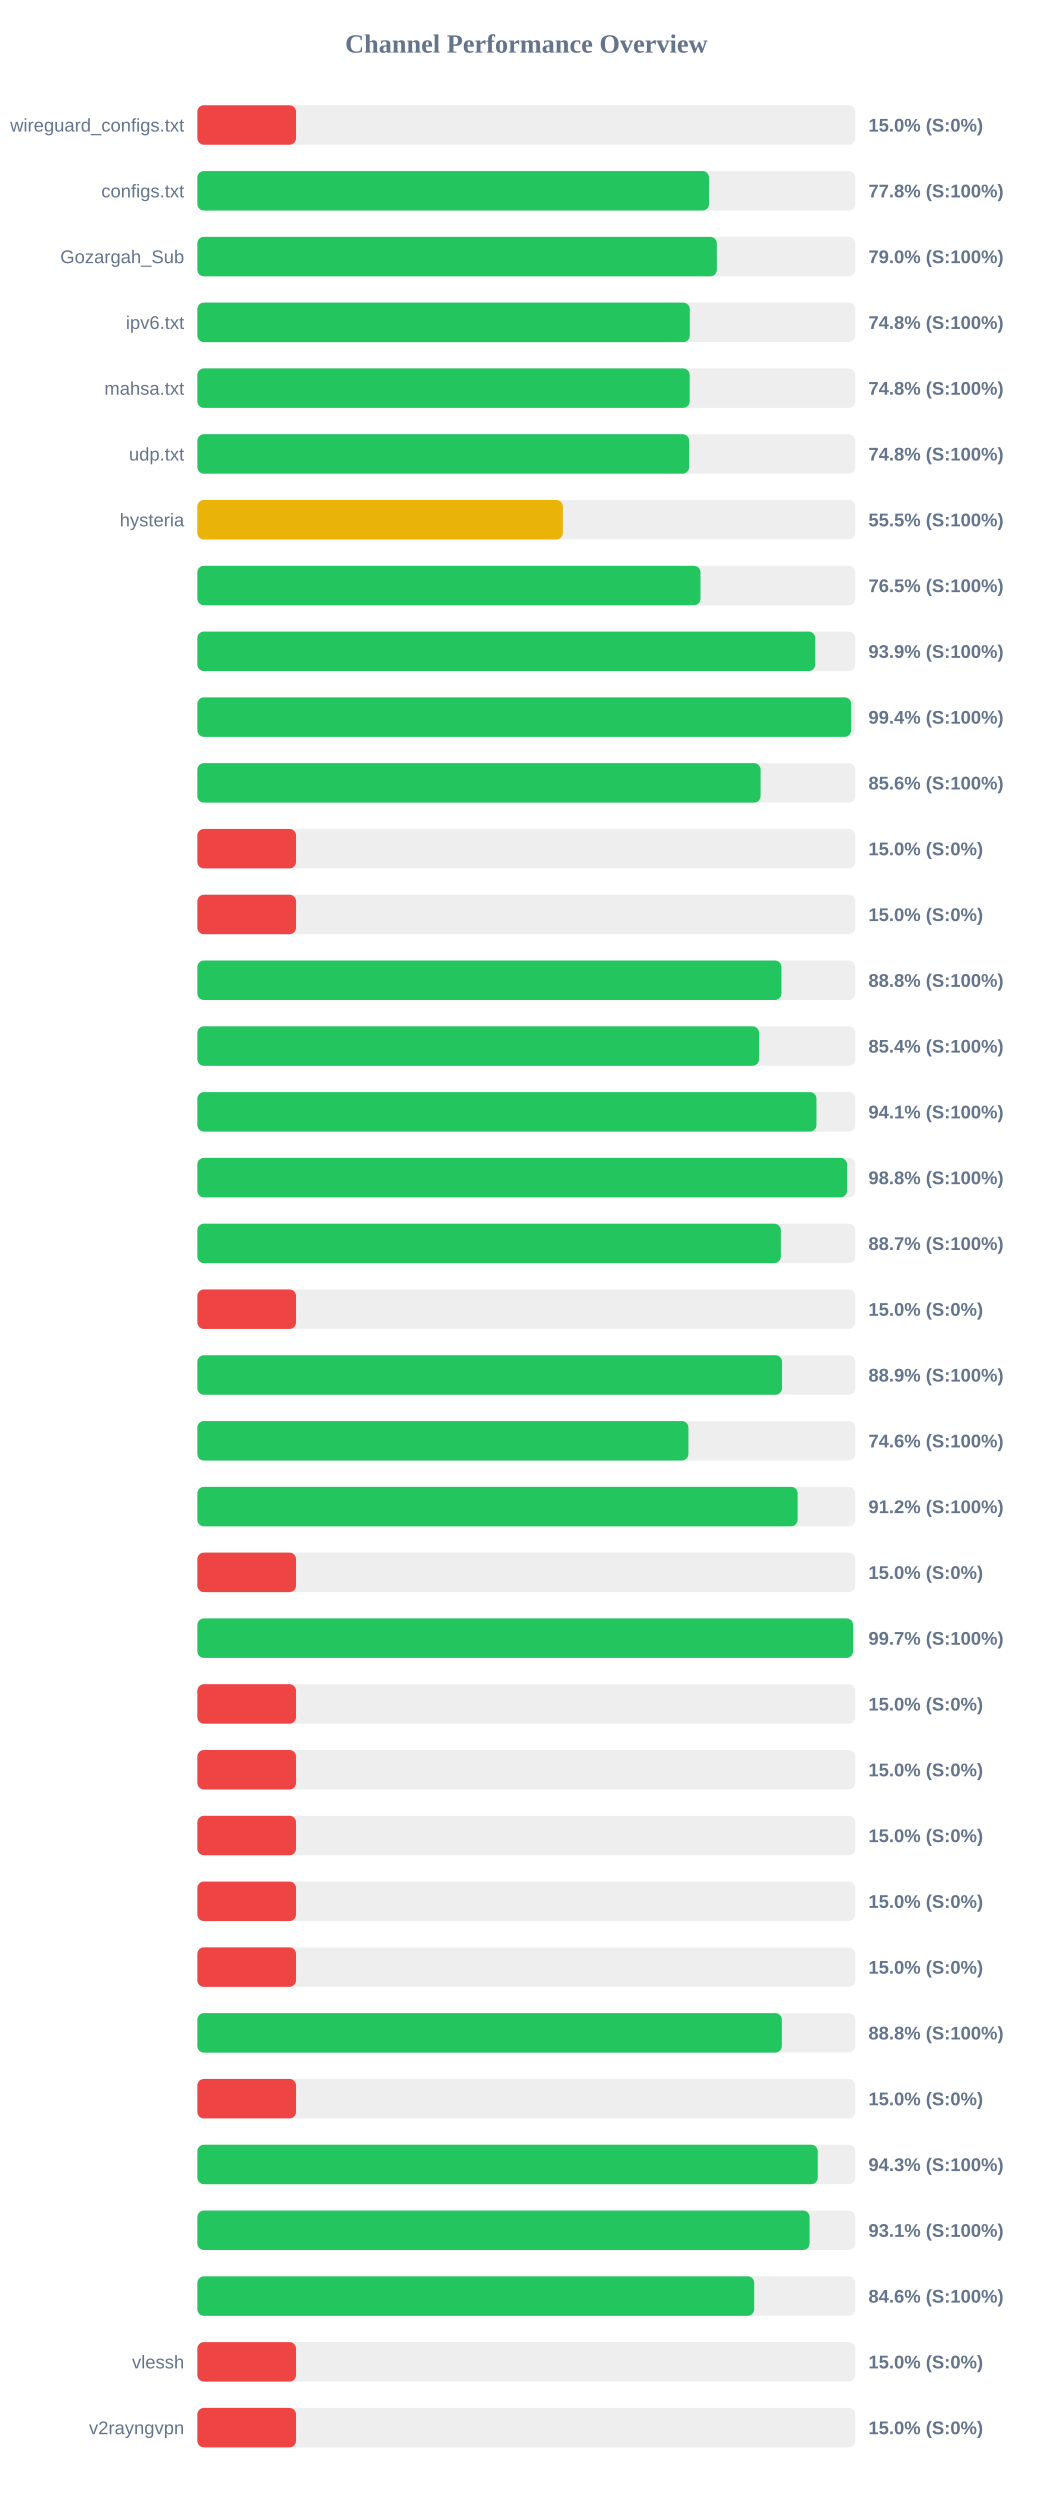
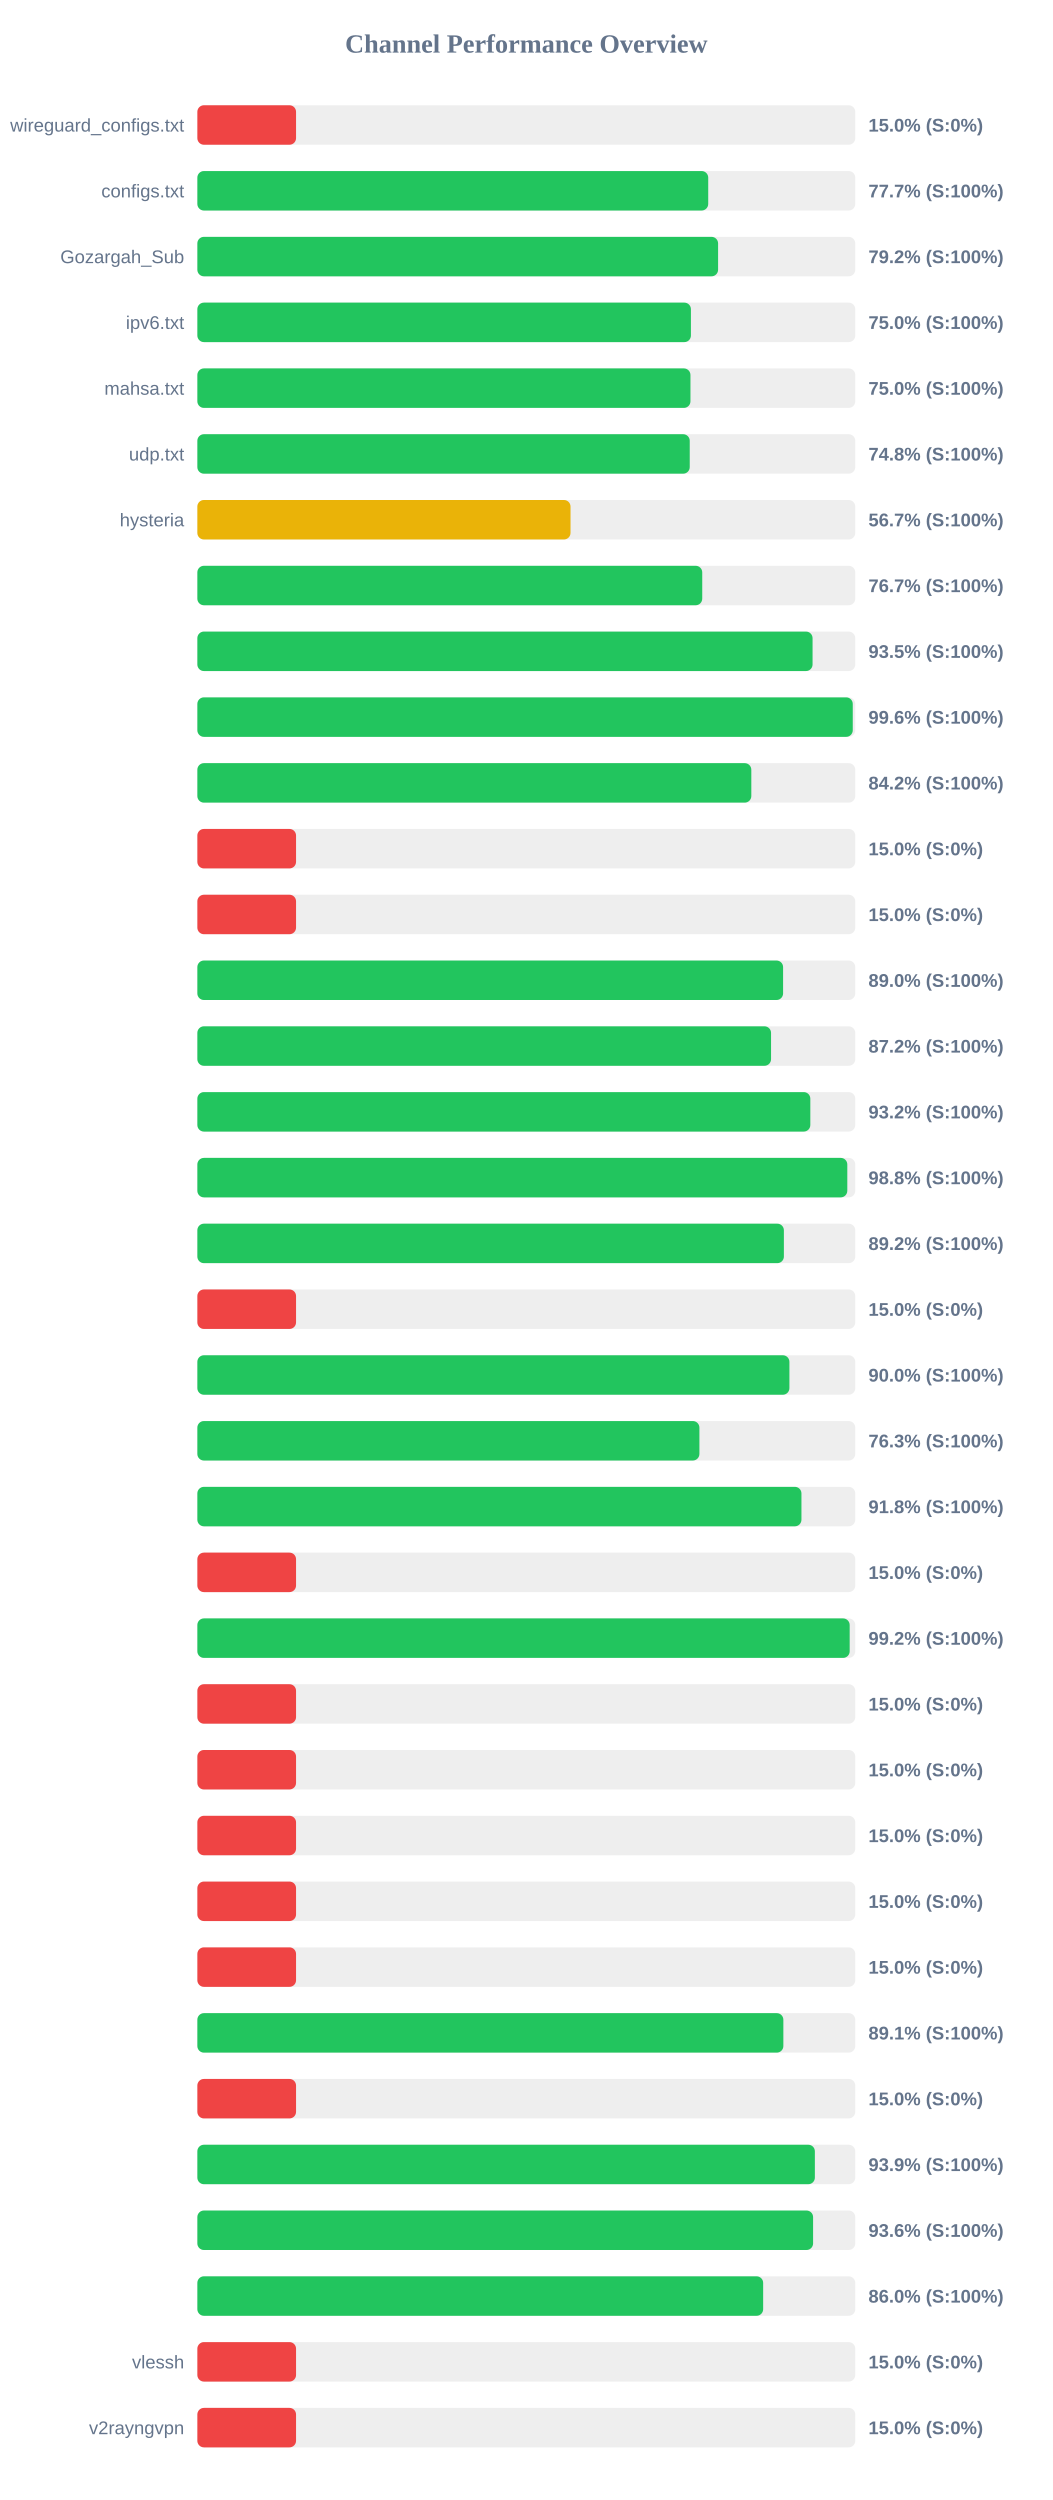
<svg xmlns="http://www.w3.org/2000/svg" width="800" height="1900" version="1.1">
  <style>
        .row { font: 14px Arial; fill: #64748b; }
        .score { font: bold 14px Arial; fill: #64748b; }
    </style>
  <text x="400" y="40" text-anchor="middle" font-size="20px" font-weight="bold" fill="#64748b">Channel Performance Overview</text>
  <rect x="150" y="80" width="500" height="30" fill="#eee" rx="5" />
  <rect x="150" y="80" width="75.0" height="30" fill="#ef4444" rx="5" />
  <text x="140" y="100" text-anchor="end" class="row">wireguard_configs.txt</text>
  <text x="660" y="100" text-anchor="start" class="score">15.0% (S:0%)</text>
  <rect x="150" y="130" width="500" height="30" fill="#eee" rx="5" />
-   <rect x="150" y="130" width="388.85" height="30" fill="#22c55e" rx="5" />
+   <rect x="150" y="130" width="388.25" height="30" fill="#22c55e" rx="5" />
  <text x="140" y="150" text-anchor="end" class="row">configs.txt</text>
-   <text x="660" y="150" text-anchor="start" class="score">77.8% (S:100%)</text>
+   <text x="660" y="150" text-anchor="start" class="score">77.7% (S:100%)</text>
  <rect x="150" y="180" width="500" height="30" fill="#eee" rx="5" />
-   <rect x="150" y="180" width="394.8" height="30" fill="#22c55e" rx="5" />
+   <rect x="150" y="180" width="395.75" height="30" fill="#22c55e" rx="5" />
  <text x="140" y="200" text-anchor="end" class="row">Gozargah_Sub</text>
-   <text x="660" y="200" text-anchor="start" class="score">79.0% (S:100%)</text>
+   <text x="660" y="200" text-anchor="start" class="score">79.2% (S:100%)</text>
  <rect x="150" y="230" width="500" height="30" fill="#eee" rx="5" />
-   <rect x="150" y="230" width="374.25" height="30" fill="#22c55e" rx="5" />
+   <rect x="150" y="230" width="375.1" height="30" fill="#22c55e" rx="5" />
  <text x="140" y="250" text-anchor="end" class="row">ipv6.txt</text>
-   <text x="660" y="250" text-anchor="start" class="score">74.8% (S:100%)</text>
+   <text x="660" y="250" text-anchor="start" class="score">75.0% (S:100%)</text>
  <rect x="150" y="280" width="500" height="30" fill="#eee" rx="5" />
-   <rect x="150" y="280" width="374.15" height="30" fill="#22c55e" rx="5" />
+   <rect x="150" y="280" width="374.75" height="30" fill="#22c55e" rx="5" />
  <text x="140" y="300" text-anchor="end" class="row">mahsa.txt</text>
-   <text x="660" y="300" text-anchor="start" class="score">74.8% (S:100%)</text>
+   <text x="660" y="300" text-anchor="start" class="score">75.0% (S:100%)</text>
  <rect x="150" y="330" width="500" height="30" fill="#eee" rx="5" />
-   <rect x="150" y="330" width="373.75" height="30" fill="#22c55e" rx="5" />
+   <rect x="150" y="330" width="374.2" height="30" fill="#22c55e" rx="5" />
  <text x="140" y="350" text-anchor="end" class="row">udp.txt</text>
  <text x="660" y="350" text-anchor="start" class="score">74.8% (S:100%)</text>
  <rect x="150" y="380" width="500" height="30" fill="#eee" rx="5" />
-   <rect x="150" y="380" width="277.75" height="30" fill="#eab308" rx="5" />
+   <rect x="150" y="380" width="283.6" height="30" fill="#eab308" rx="5" />
  <text x="140" y="400" text-anchor="end" class="row">hysteria</text>
-   <text x="660" y="400" text-anchor="start" class="score">55.5% (S:100%)</text>
+   <text x="660" y="400" text-anchor="start" class="score">56.7% (S:100%)</text>
  <rect x="150" y="430" width="500" height="30" fill="#eee" rx="5" />
-   <rect x="150" y="430" width="382.35" height="30" fill="#22c55e" rx="5" />
+   <rect x="150" y="430" width="383.7" height="30" fill="#22c55e" rx="5" />
  <text x="140" y="450" text-anchor="end" class="row" />
-   <text x="660" y="450" text-anchor="start" class="score">76.5% (S:100%)</text>
+   <text x="660" y="450" text-anchor="start" class="score">76.7% (S:100%)</text>
  <rect x="150" y="480" width="500" height="30" fill="#eee" rx="5" />
-   <rect x="150" y="480" width="469.6" height="30" fill="#22c55e" rx="5" />
+   <rect x="150" y="480" width="467.55" height="30" fill="#22c55e" rx="5" />
  <text x="140" y="500" text-anchor="end" class="row" />
-   <text x="660" y="500" text-anchor="start" class="score">93.9% (S:100%)</text>
+   <text x="660" y="500" text-anchor="start" class="score">93.5% (S:100%)</text>
  <rect x="150" y="530" width="500" height="30" fill="#eee" rx="5" />
-   <rect x="150" y="530" width="496.85" height="30" fill="#22c55e" rx="5" />
+   <rect x="150" y="530" width="498.1" height="30" fill="#22c55e" rx="5" />
  <text x="140" y="550" text-anchor="end" class="row" />
-   <text x="660" y="550" text-anchor="start" class="score">99.4% (S:100%)</text>
+   <text x="660" y="550" text-anchor="start" class="score">99.6% (S:100%)</text>
  <rect x="150" y="580" width="500" height="30" fill="#eee" rx="5" />
-   <rect x="150" y="580" width="428.05" height="30" fill="#22c55e" rx="5" />
+   <rect x="150" y="580" width="421.0" height="30" fill="#22c55e" rx="5" />
  <text x="140" y="600" text-anchor="end" class="row" />
-   <text x="660" y="600" text-anchor="start" class="score">85.6% (S:100%)</text>
+   <text x="660" y="600" text-anchor="start" class="score">84.2% (S:100%)</text>
  <rect x="150" y="630" width="500" height="30" fill="#eee" rx="5" />
  <rect x="150" y="630" width="75.0" height="30" fill="#ef4444" rx="5" />
  <text x="140" y="650" text-anchor="end" class="row" />
  <text x="660" y="650" text-anchor="start" class="score">15.0% (S:0%)</text>
  <rect x="150" y="680" width="500" height="30" fill="#eee" rx="5" />
  <rect x="150" y="680" width="75.0" height="30" fill="#ef4444" rx="5" />
  <text x="140" y="700" text-anchor="end" class="row" />
  <text x="660" y="700" text-anchor="start" class="score">15.0% (S:0%)</text>
  <rect x="150" y="730" width="500" height="30" fill="#eee" rx="5" />
-   <rect x="150" y="730" width="443.9" height="30" fill="#22c55e" rx="5" />
+   <rect x="150" y="730" width="445.15" height="30" fill="#22c55e" rx="5" />
  <text x="140" y="750" text-anchor="end" class="row" />
-   <text x="660" y="750" text-anchor="start" class="score">88.8% (S:100%)</text>
+   <text x="660" y="750" text-anchor="start" class="score">89.0% (S:100%)</text>
  <rect x="150" y="780" width="500" height="30" fill="#eee" rx="5" />
-   <rect x="150" y="780" width="426.85" height="30" fill="#22c55e" rx="5" />
+   <rect x="150" y="780" width="436.0" height="30" fill="#22c55e" rx="5" />
  <text x="140" y="800" text-anchor="end" class="row" />
-   <text x="660" y="800" text-anchor="start" class="score">85.4% (S:100%)</text>
+   <text x="660" y="800" text-anchor="start" class="score">87.2% (S:100%)</text>
  <rect x="150" y="830" width="500" height="30" fill="#eee" rx="5" />
-   <rect x="150" y="830" width="470.5" height="30" fill="#22c55e" rx="5" />
+   <rect x="150" y="830" width="465.85" height="30" fill="#22c55e" rx="5" />
  <text x="140" y="850" text-anchor="end" class="row" />
-   <text x="660" y="850" text-anchor="start" class="score">94.1% (S:100%)</text>
+   <text x="660" y="850" text-anchor="start" class="score">93.2% (S:100%)</text>
  <rect x="150" y="880" width="500" height="30" fill="#eee" rx="5" />
-   <rect x="150" y="880" width="493.75" height="30" fill="#22c55e" rx="5" />
+   <rect x="150" y="880" width="493.95" height="30" fill="#22c55e" rx="5" />
  <text x="140" y="900" text-anchor="end" class="row" />
  <text x="660" y="900" text-anchor="start" class="score">98.8% (S:100%)</text>
  <rect x="150" y="930" width="500" height="30" fill="#eee" rx="5" />
-   <rect x="150" y="930" width="443.45" height="30" fill="#22c55e" rx="5" />
+   <rect x="150" y="930" width="445.75" height="30" fill="#22c55e" rx="5" />
  <text x="140" y="950" text-anchor="end" class="row" />
-   <text x="660" y="950" text-anchor="start" class="score">88.7% (S:100%)</text>
+   <text x="660" y="950" text-anchor="start" class="score">89.2% (S:100%)</text>
  <rect x="150" y="980" width="500" height="30" fill="#eee" rx="5" />
  <rect x="150" y="980" width="75.0" height="30" fill="#ef4444" rx="5" />
  <text x="140" y="1000" text-anchor="end" class="row" />
  <text x="660" y="1000" text-anchor="start" class="score">15.0% (S:0%)</text>
  <rect x="150" y="1030" width="500" height="30" fill="#eee" rx="5" />
-   <rect x="150" y="1030" width="444.35" height="30" fill="#22c55e" rx="5" />
+   <rect x="150" y="1030" width="449.95" height="30" fill="#22c55e" rx="5" />
  <text x="140" y="1050" text-anchor="end" class="row" />
-   <text x="660" y="1050" text-anchor="start" class="score">88.9% (S:100%)</text>
+   <text x="660" y="1050" text-anchor="start" class="score">90.0% (S:100%)</text>
  <rect x="150" y="1080" width="500" height="30" fill="#eee" rx="5" />
-   <rect x="150" y="1080" width="373.2" height="30" fill="#22c55e" rx="5" />
+   <rect x="150" y="1080" width="381.55" height="30" fill="#22c55e" rx="5" />
  <text x="140" y="1100" text-anchor="end" class="row" />
-   <text x="660" y="1100" text-anchor="start" class="score">74.6% (S:100%)</text>
+   <text x="660" y="1100" text-anchor="start" class="score">76.3% (S:100%)</text>
  <rect x="150" y="1130" width="500" height="30" fill="#eee" rx="5" />
-   <rect x="150" y="1130" width="456.2" height="30" fill="#22c55e" rx="5" />
+   <rect x="150" y="1130" width="459.1" height="30" fill="#22c55e" rx="5" />
  <text x="140" y="1150" text-anchor="end" class="row" />
-   <text x="660" y="1150" text-anchor="start" class="score">91.2% (S:100%)</text>
+   <text x="660" y="1150" text-anchor="start" class="score">91.8% (S:100%)</text>
  <rect x="150" y="1180" width="500" height="30" fill="#eee" rx="5" />
  <rect x="150" y="1180" width="75.0" height="30" fill="#ef4444" rx="5" />
  <text x="140" y="1200" text-anchor="end" class="row" />
  <text x="660" y="1200" text-anchor="start" class="score">15.0% (S:0%)</text>
  <rect x="150" y="1230" width="500" height="30" fill="#eee" rx="5" />
-   <rect x="150" y="1230" width="498.3" height="30" fill="#22c55e" rx="5" />
+   <rect x="150" y="1230" width="495.75" height="30" fill="#22c55e" rx="5" />
  <text x="140" y="1250" text-anchor="end" class="row" />
-   <text x="660" y="1250" text-anchor="start" class="score">99.7% (S:100%)</text>
+   <text x="660" y="1250" text-anchor="start" class="score">99.2% (S:100%)</text>
  <rect x="150" y="1280" width="500" height="30" fill="#eee" rx="5" />
  <rect x="150" y="1280" width="75.0" height="30" fill="#ef4444" rx="5" />
  <text x="140" y="1300" text-anchor="end" class="row" />
  <text x="660" y="1300" text-anchor="start" class="score">15.0% (S:0%)</text>
  <rect x="150" y="1330" width="500" height="30" fill="#eee" rx="5" />
  <rect x="150" y="1330" width="75.0" height="30" fill="#ef4444" rx="5" />
  <text x="140" y="1350" text-anchor="end" class="row" />
  <text x="660" y="1350" text-anchor="start" class="score">15.0% (S:0%)</text>
  <rect x="150" y="1380" width="500" height="30" fill="#eee" rx="5" />
  <rect x="150" y="1380" width="75.0" height="30" fill="#ef4444" rx="5" />
  <text x="140" y="1400" text-anchor="end" class="row" />
  <text x="660" y="1400" text-anchor="start" class="score">15.0% (S:0%)</text>
  <rect x="150" y="1430" width="500" height="30" fill="#eee" rx="5" />
  <rect x="150" y="1430" width="75.0" height="30" fill="#ef4444" rx="5" />
  <text x="140" y="1450" text-anchor="end" class="row" />
  <text x="660" y="1450" text-anchor="start" class="score">15.0% (S:0%)</text>
  <rect x="150" y="1480" width="500" height="30" fill="#eee" rx="5" />
  <rect x="150" y="1480" width="75.0" height="30" fill="#ef4444" rx="5" />
  <text x="140" y="1500" text-anchor="end" class="row" />
  <text x="660" y="1500" text-anchor="start" class="score">15.0% (S:0%)</text>
  <rect x="150" y="1530" width="500" height="30" fill="#eee" rx="5" />
-   <rect x="150" y="1530" width="444.2" height="30" fill="#22c55e" rx="5" />
+   <rect x="150" y="1530" width="445.35" height="30" fill="#22c55e" rx="5" />
  <text x="140" y="1550" text-anchor="end" class="row" />
-   <text x="660" y="1550" text-anchor="start" class="score">88.8% (S:100%)</text>
+   <text x="660" y="1550" text-anchor="start" class="score">89.1% (S:100%)</text>
  <rect x="150" y="1580" width="500" height="30" fill="#eee" rx="5" />
  <rect x="150" y="1580" width="75.0" height="30" fill="#ef4444" rx="5" />
  <text x="140" y="1600" text-anchor="end" class="row" />
  <text x="660" y="1600" text-anchor="start" class="score">15.0% (S:0%)</text>
  <rect x="150" y="1630" width="500" height="30" fill="#eee" rx="5" />
-   <rect x="150" y="1630" width="471.5" height="30" fill="#22c55e" rx="5" />
+   <rect x="150" y="1630" width="469.3" height="30" fill="#22c55e" rx="5" />
  <text x="140" y="1650" text-anchor="end" class="row" />
-   <text x="660" y="1650" text-anchor="start" class="score">94.3% (S:100%)</text>
+   <text x="660" y="1650" text-anchor="start" class="score">93.9% (S:100%)</text>
  <rect x="150" y="1680" width="500" height="30" fill="#eee" rx="5" />
-   <rect x="150" y="1680" width="465.3" height="30" fill="#22c55e" rx="5" />
+   <rect x="150" y="1680" width="467.95" height="30" fill="#22c55e" rx="5" />
  <text x="140" y="1700" text-anchor="end" class="row" />
-   <text x="660" y="1700" text-anchor="start" class="score">93.1% (S:100%)</text>
+   <text x="660" y="1700" text-anchor="start" class="score">93.6% (S:100%)</text>
  <rect x="150" y="1730" width="500" height="30" fill="#eee" rx="5" />
-   <rect x="150" y="1730" width="423.2" height="30" fill="#22c55e" rx="5" />
+   <rect x="150" y="1730" width="430.0" height="30" fill="#22c55e" rx="5" />
  <text x="140" y="1750" text-anchor="end" class="row" />
-   <text x="660" y="1750" text-anchor="start" class="score">84.6% (S:100%)</text>
+   <text x="660" y="1750" text-anchor="start" class="score">86.0% (S:100%)</text>
  <rect x="150" y="1780" width="500" height="30" fill="#eee" rx="5" />
  <rect x="150" y="1780" width="75.0" height="30" fill="#ef4444" rx="5" />
  <text x="140" y="1800" text-anchor="end" class="row">vlessh</text>
  <text x="660" y="1800" text-anchor="start" class="score">15.0% (S:0%)</text>
  <rect x="150" y="1830" width="500" height="30" fill="#eee" rx="5" />
  <rect x="150" y="1830" width="75.0" height="30" fill="#ef4444" rx="5" />
  <text x="140" y="1850" text-anchor="end" class="row">v2rayngvpn</text>
  <text x="660" y="1850" text-anchor="start" class="score">15.0% (S:0%)</text>
</svg>
